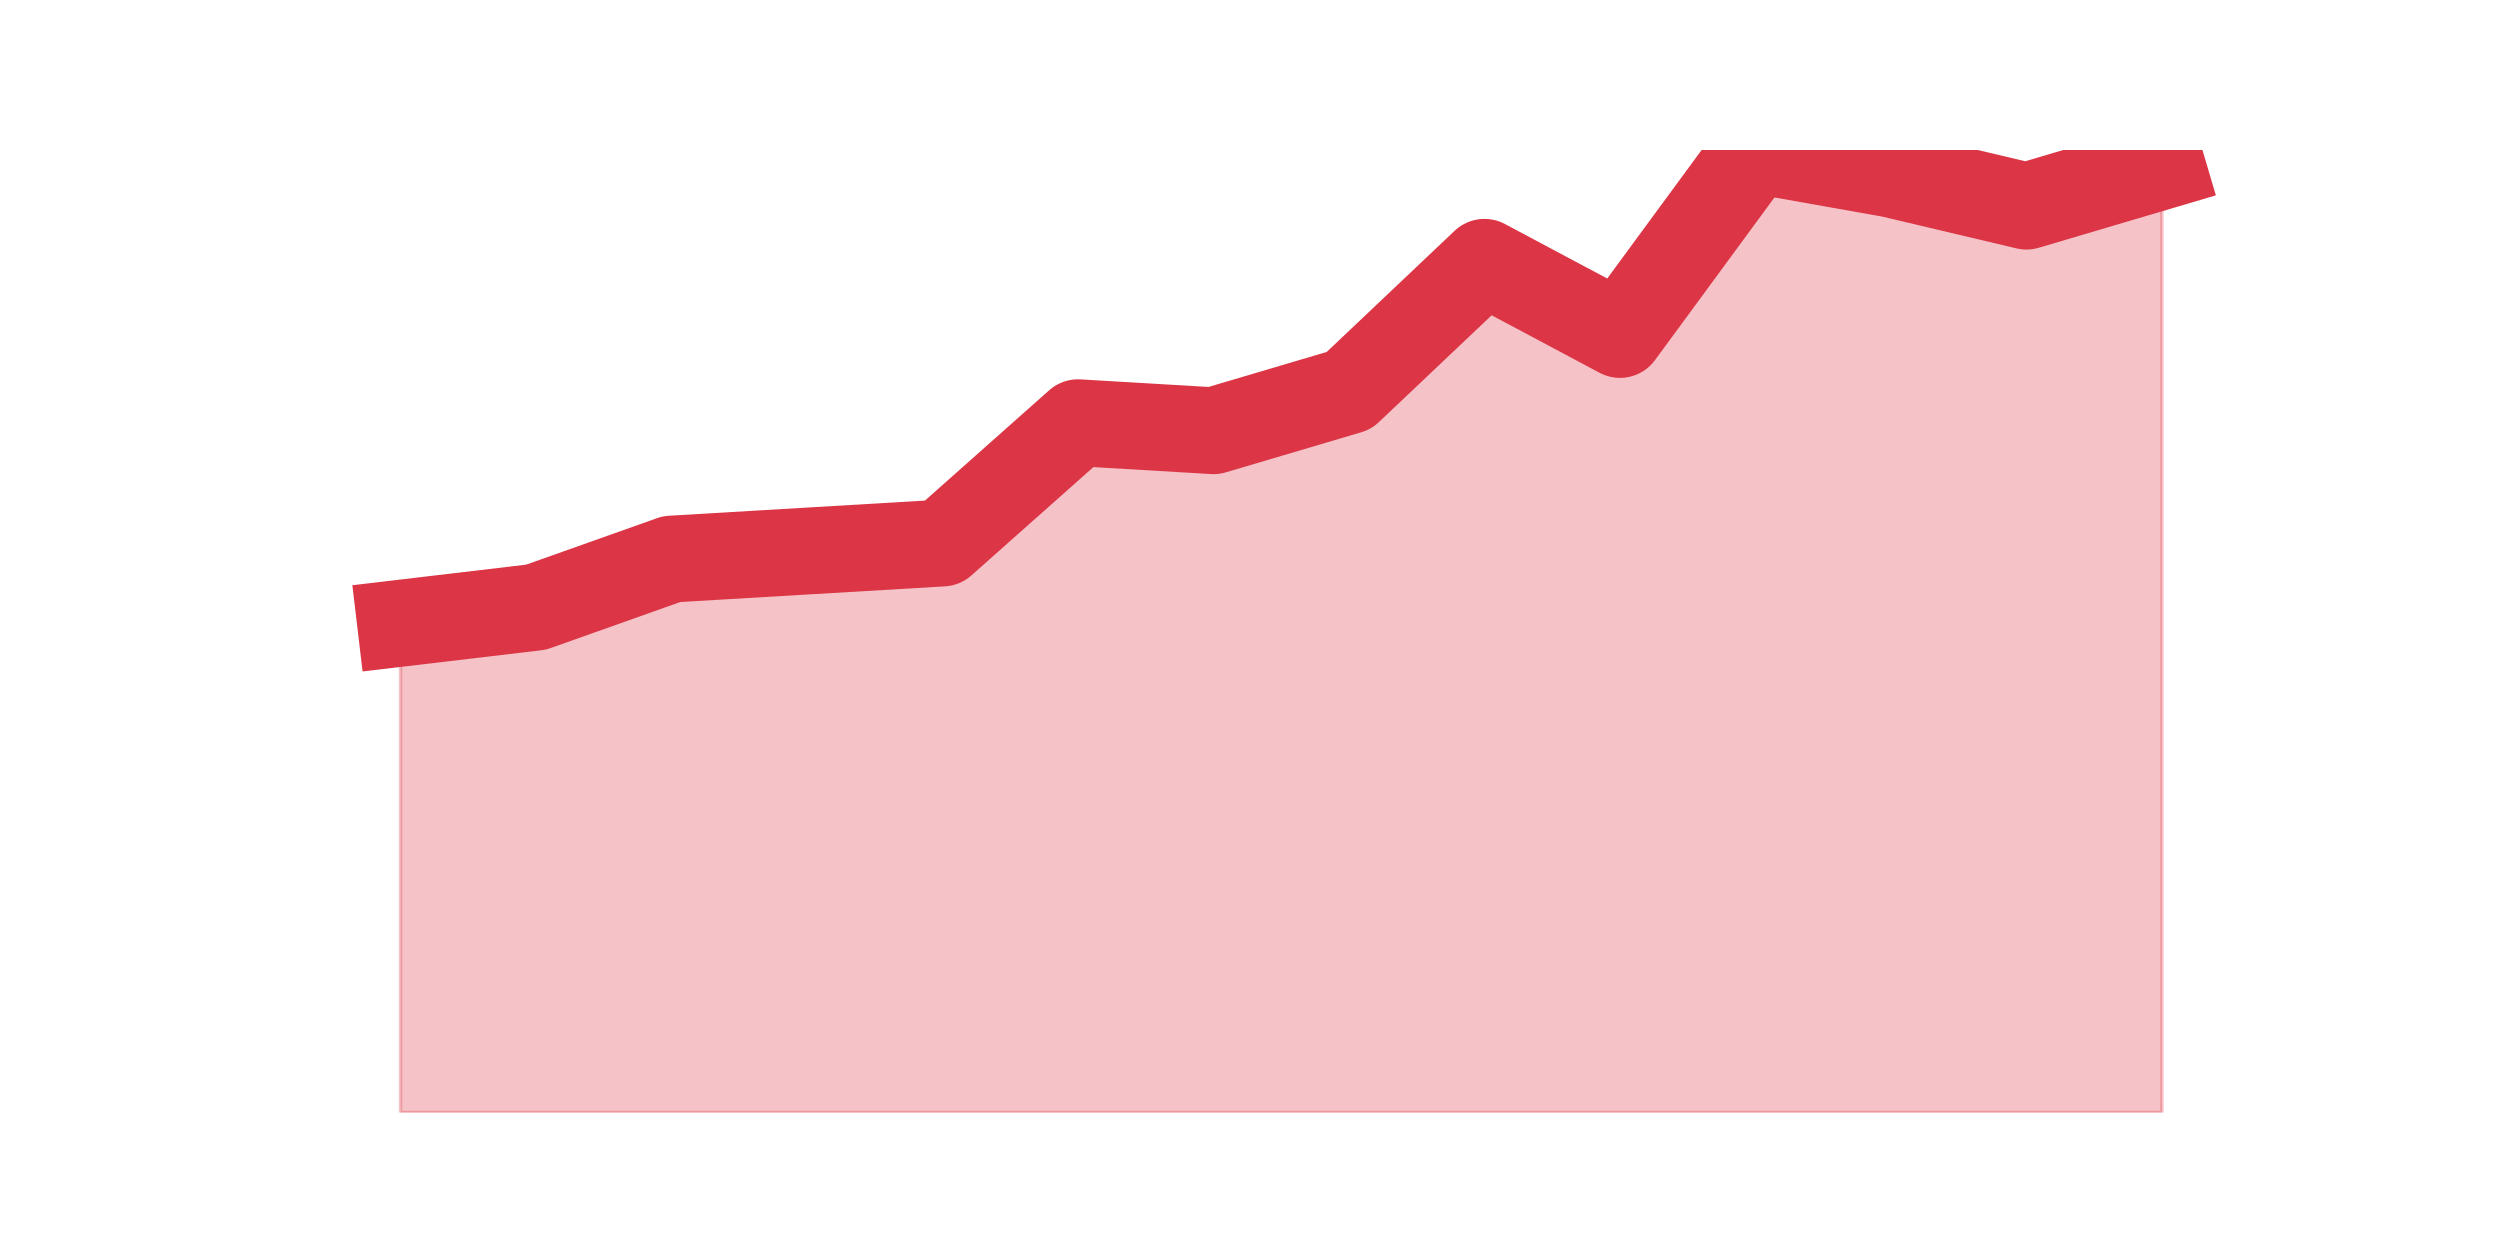
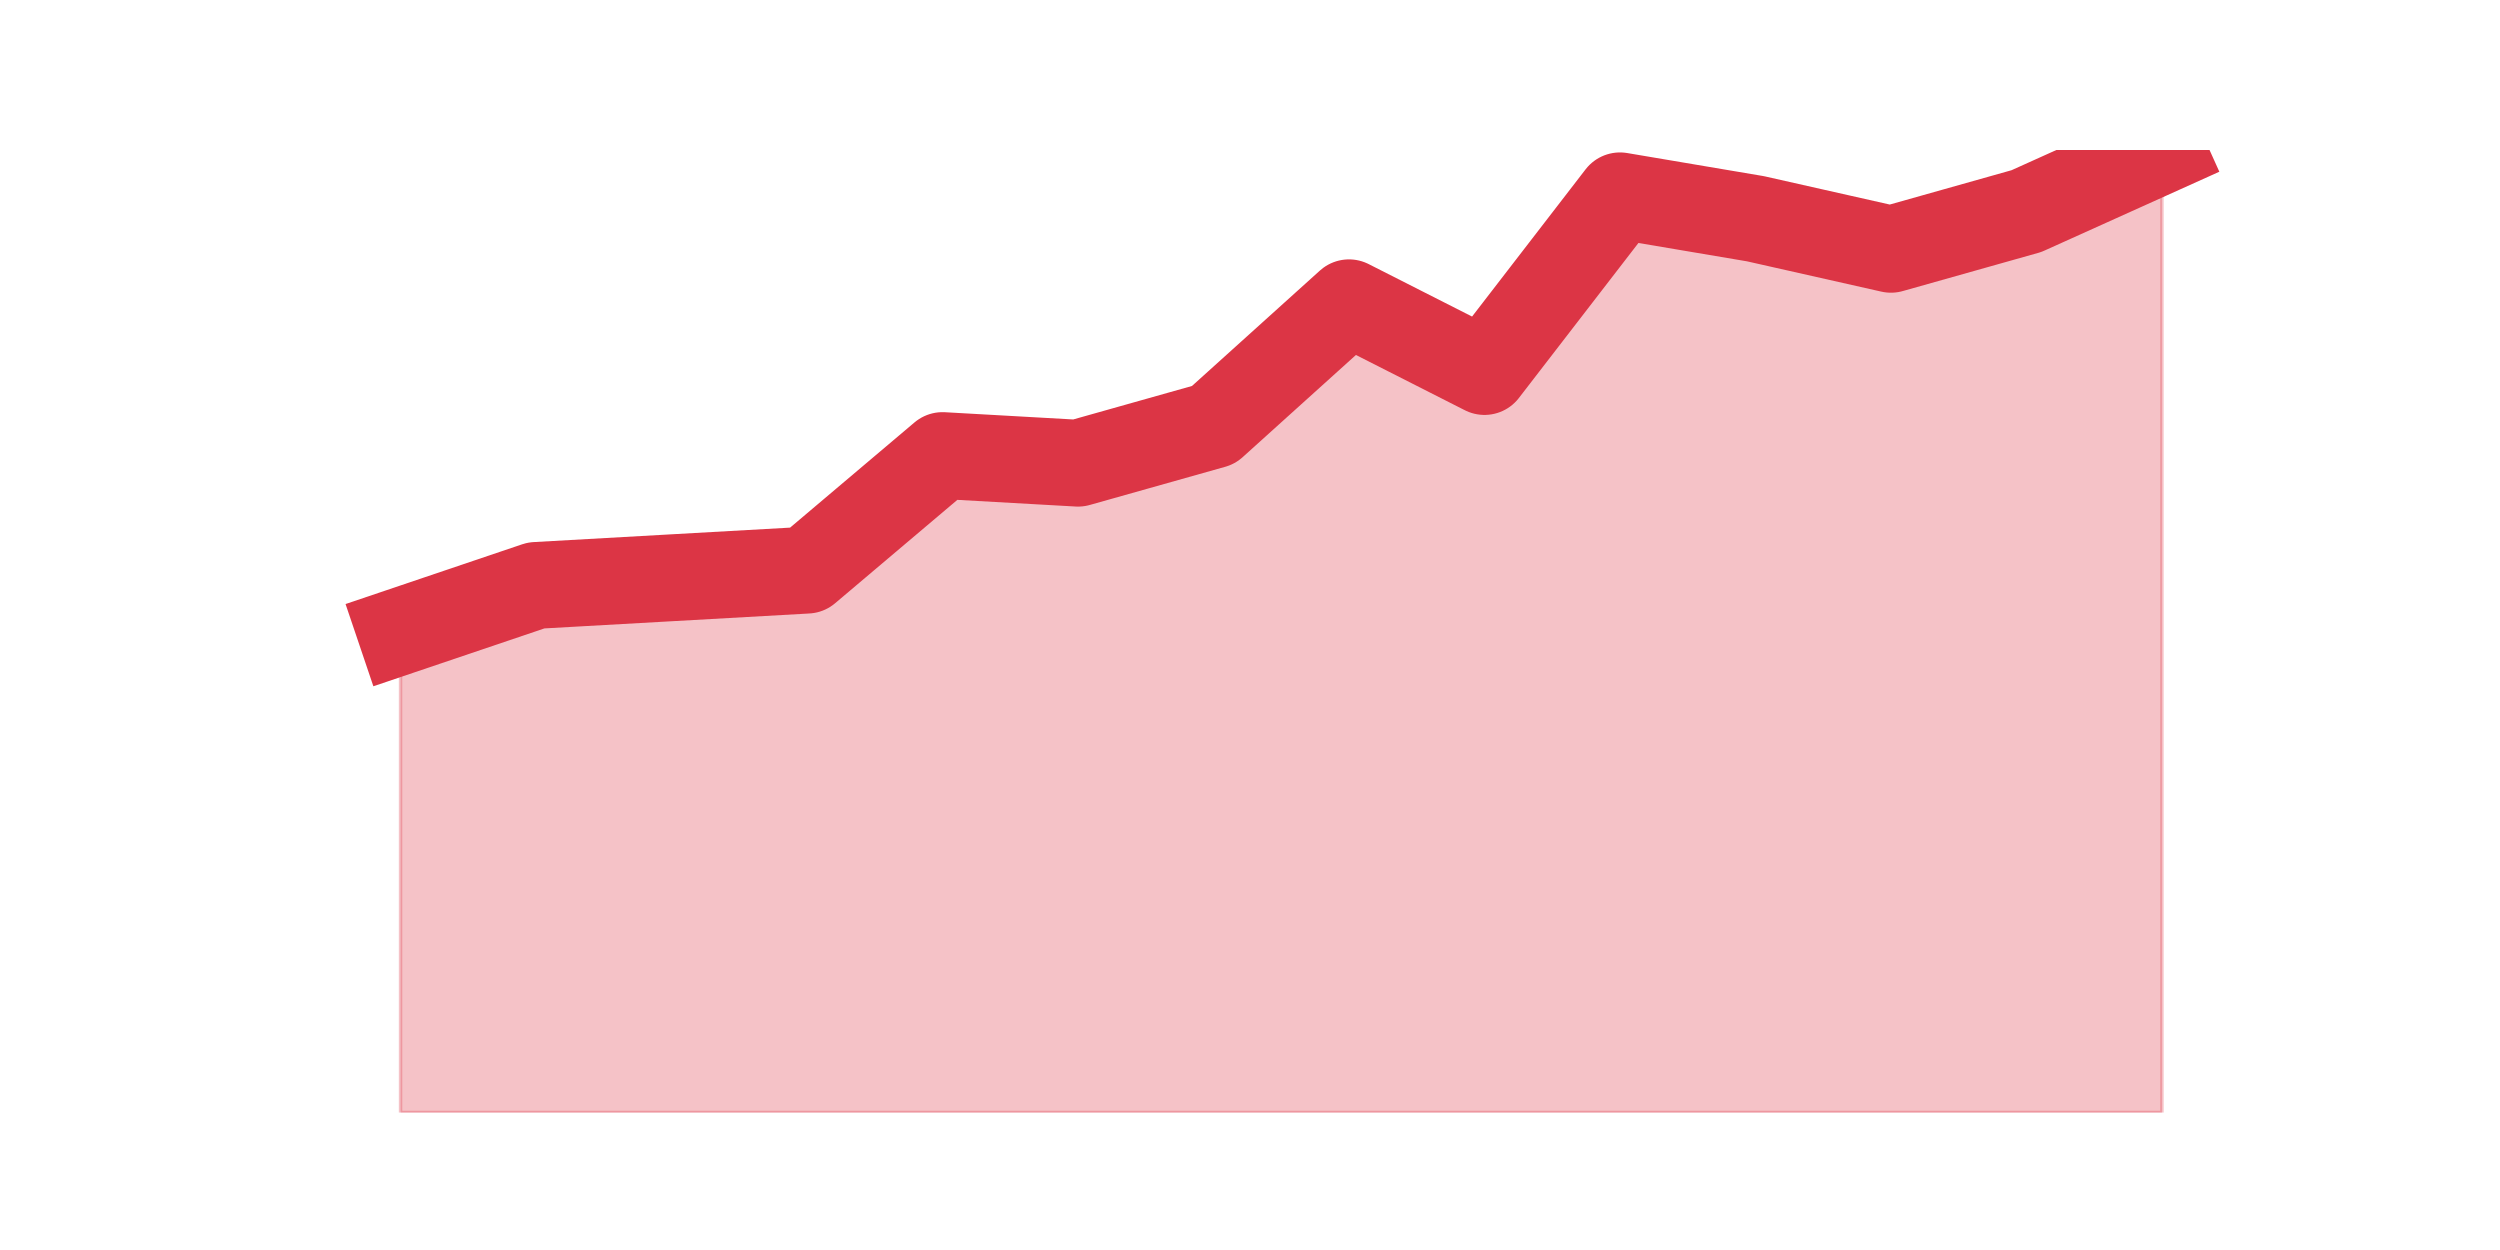
<svg xmlns="http://www.w3.org/2000/svg" xmlns:xlink="http://www.w3.org/1999/xlink" height="360pt" version="1.1" viewBox="0 0 720 360" width="720pt">
  <defs>
    <style type="text/css">*{stroke-linecap:butt;stroke-linejoin:round;}</style>
  </defs>
  <g id="figure_1">
    <g id="patch_1">
      <path d="M 0 360  L 720 360  L 720 0  L 0 0  z " style="fill:none;" />
    </g>
    <g id="axes_1">
      <g id="matplotlib.axis_1" />
      <g id="matplotlib.axis_2" />
      <g id="PolyCollection_1">
        <defs>
-           <path d="M 115.364 -180.51  L 115.364 -39.6  L 154.385 -39.6  L 193.406 -39.6  L 232.427 -39.6  L 271.448 -39.6  L 310.469 -39.6  L 349.49 -39.6  L 388.51 -39.6  L 427.531 -39.6  L 466.552 -39.6  L 505.573 -39.6  L 544.594 -39.6  L 583.615 -39.6  L 622.636 -39.6  L 622.636 -312.18  L 622.636 -312.18  L 583.615 -300.63  L 544.594 -309.87  L 505.573 -316.8  L 466.552 -263.67  L 427.531 -284.46  L 388.51 -247.5  L 349.49 -235.95  L 310.469 -238.26  L 271.448 -203.61  L 232.427 -201.3  L 193.406 -198.99  L 154.385 -185.13  L 115.364 -180.51  z " id="mc88f3d6217" style="stroke:#dc3545;stroke-opacity:0.3;" />
+           <path d="M 115.364 -178.2  L 115.364 -39.6  L 154.385 -39.6  L 193.406 -39.6  L 232.427 -39.6  L 271.448 -39.6  L 310.469 -39.6  L 349.49 -39.6  L 388.51 -39.6  L 427.531 -39.6  L 466.552 -39.6  L 505.573 -39.6  L 544.594 -39.6  L 583.615 -39.6  L 622.636 -39.6  L 622.636 -316.8  L 622.636 -316.8  L 583.615 -299.2  L 544.594 -288.2  L 505.573 -297  L 466.552 -303.6  L 427.531 -253  L 388.51 -272.8  L 349.49 -237.6  L 310.469 -226.6  L 271.448 -228.8  L 232.427 -195.8  L 193.406 -193.6  L 154.385 -191.4  L 115.364 -178.2  z " id="mc2ab8e429a" style="stroke:#dc3545;stroke-opacity:0.3;" />
        </defs>
-         <g clip-path="url(#p46b116a679)">
-           <use style="fill:#dc3545;fill-opacity:0.3;stroke:#dc3545;stroke-opacity:0.3;" x="0" xlink:href="#mc88f3d6217" y="360" />
+         <g clip-path="url(#p18cde2fcfe)">
+           <use style="fill:#dc3545;fill-opacity:0.3;stroke:#dc3545;stroke-opacity:0.3;" x="0" xlink:href="#mc2ab8e429a" y="360" />
        </g>
      </g>
      <g id="line2d_1">
-         <path clip-path="url(#p46b116a679)" d="M 115.364 179.49  L 154.385 174.87  L 193.406 161.01  L 232.427 158.7  L 271.448 156.39  L 310.469 121.74  L 349.49 124.05  L 388.51 112.5  L 427.531 75.54  L 466.552 96.33  L 505.573 43.2  L 544.594 50.13  L 583.615 59.37  L 622.636 47.82  " style="fill:none;stroke:#dc3545;stroke-linecap:square;stroke-width:25;" />
+         <path clip-path="url(#p18cde2fcfe)" d="M 115.364 181.8  L 154.385 168.6  L 193.406 166.4  L 232.427 164.2  L 271.448 131.2  L 310.469 133.4  L 349.49 122.4  L 388.51 87.2  L 427.531 107  L 466.552 56.4  L 505.573 63  L 544.594 71.8  L 583.615 60.8  L 622.636 43.2  " style="fill:none;stroke:#dc3545;stroke-linecap:square;stroke-width:25;" />
      </g>
    </g>
  </g>
  <defs>
-     <clipPath id="p46b116a679">
+     <clipPath id="p18cde2fcfe">
      <rect height="277.2" width="558" x="90" y="43.2" />
    </clipPath>
  </defs>
</svg>
